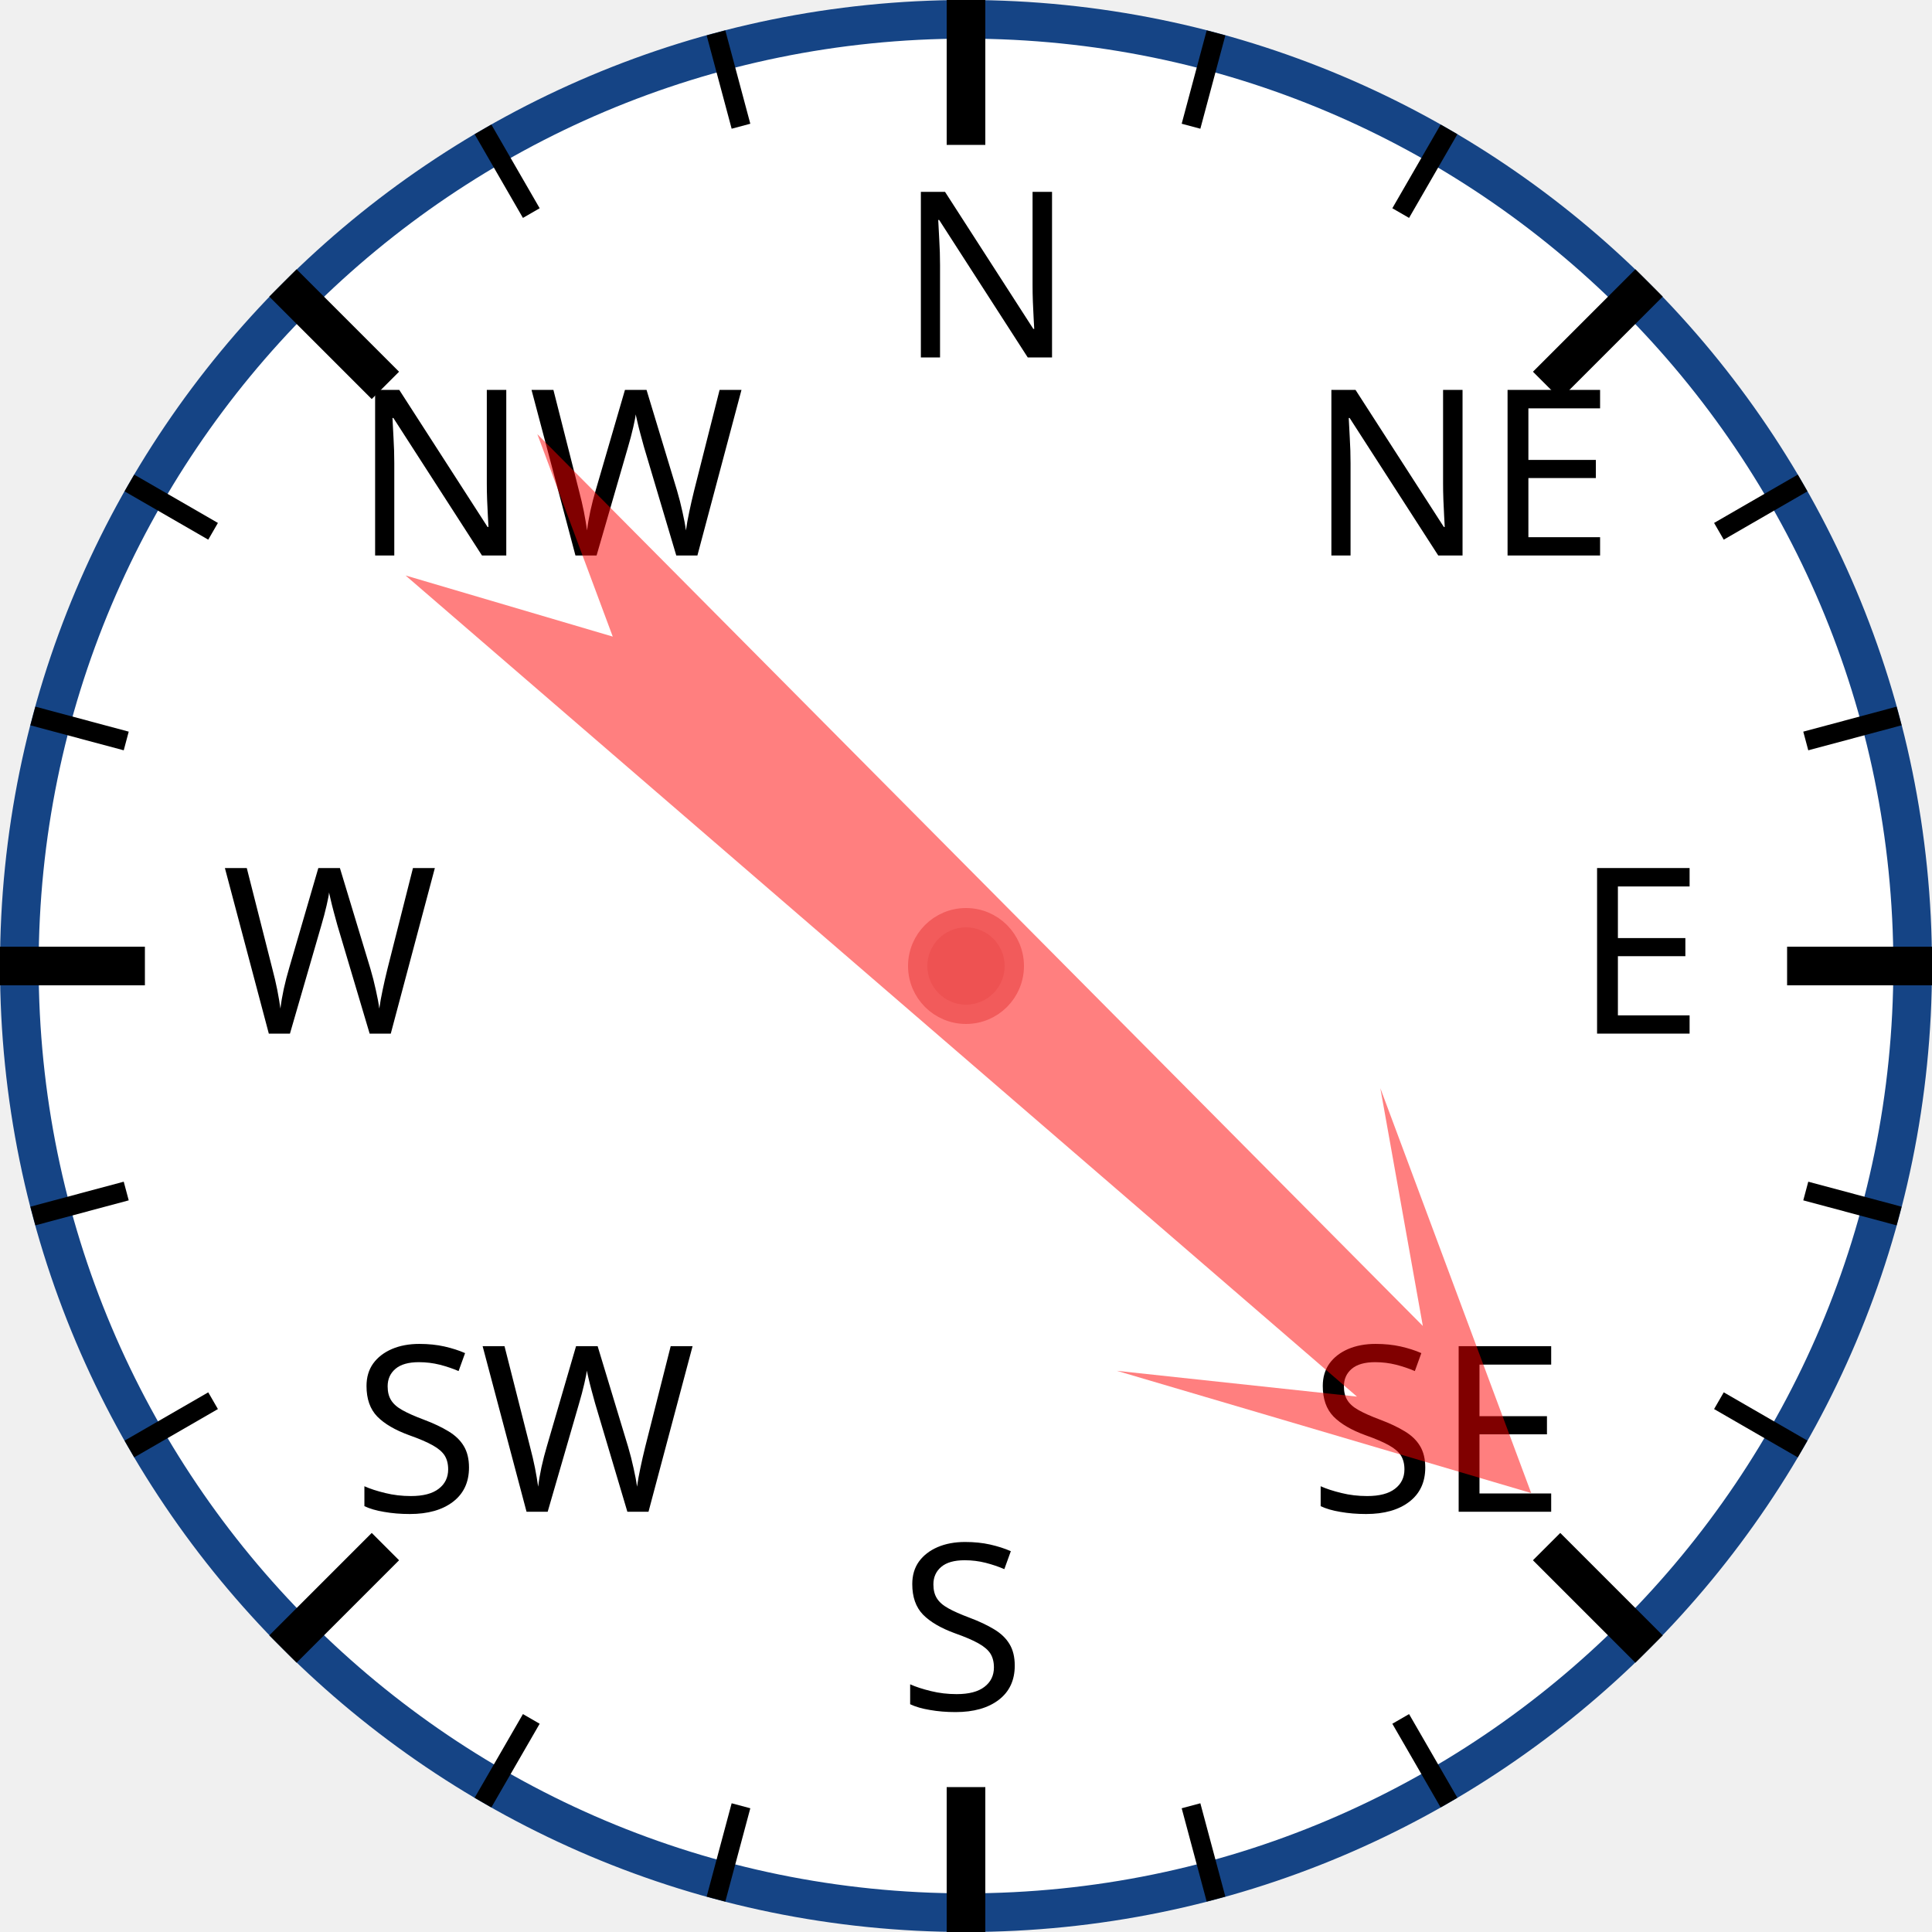
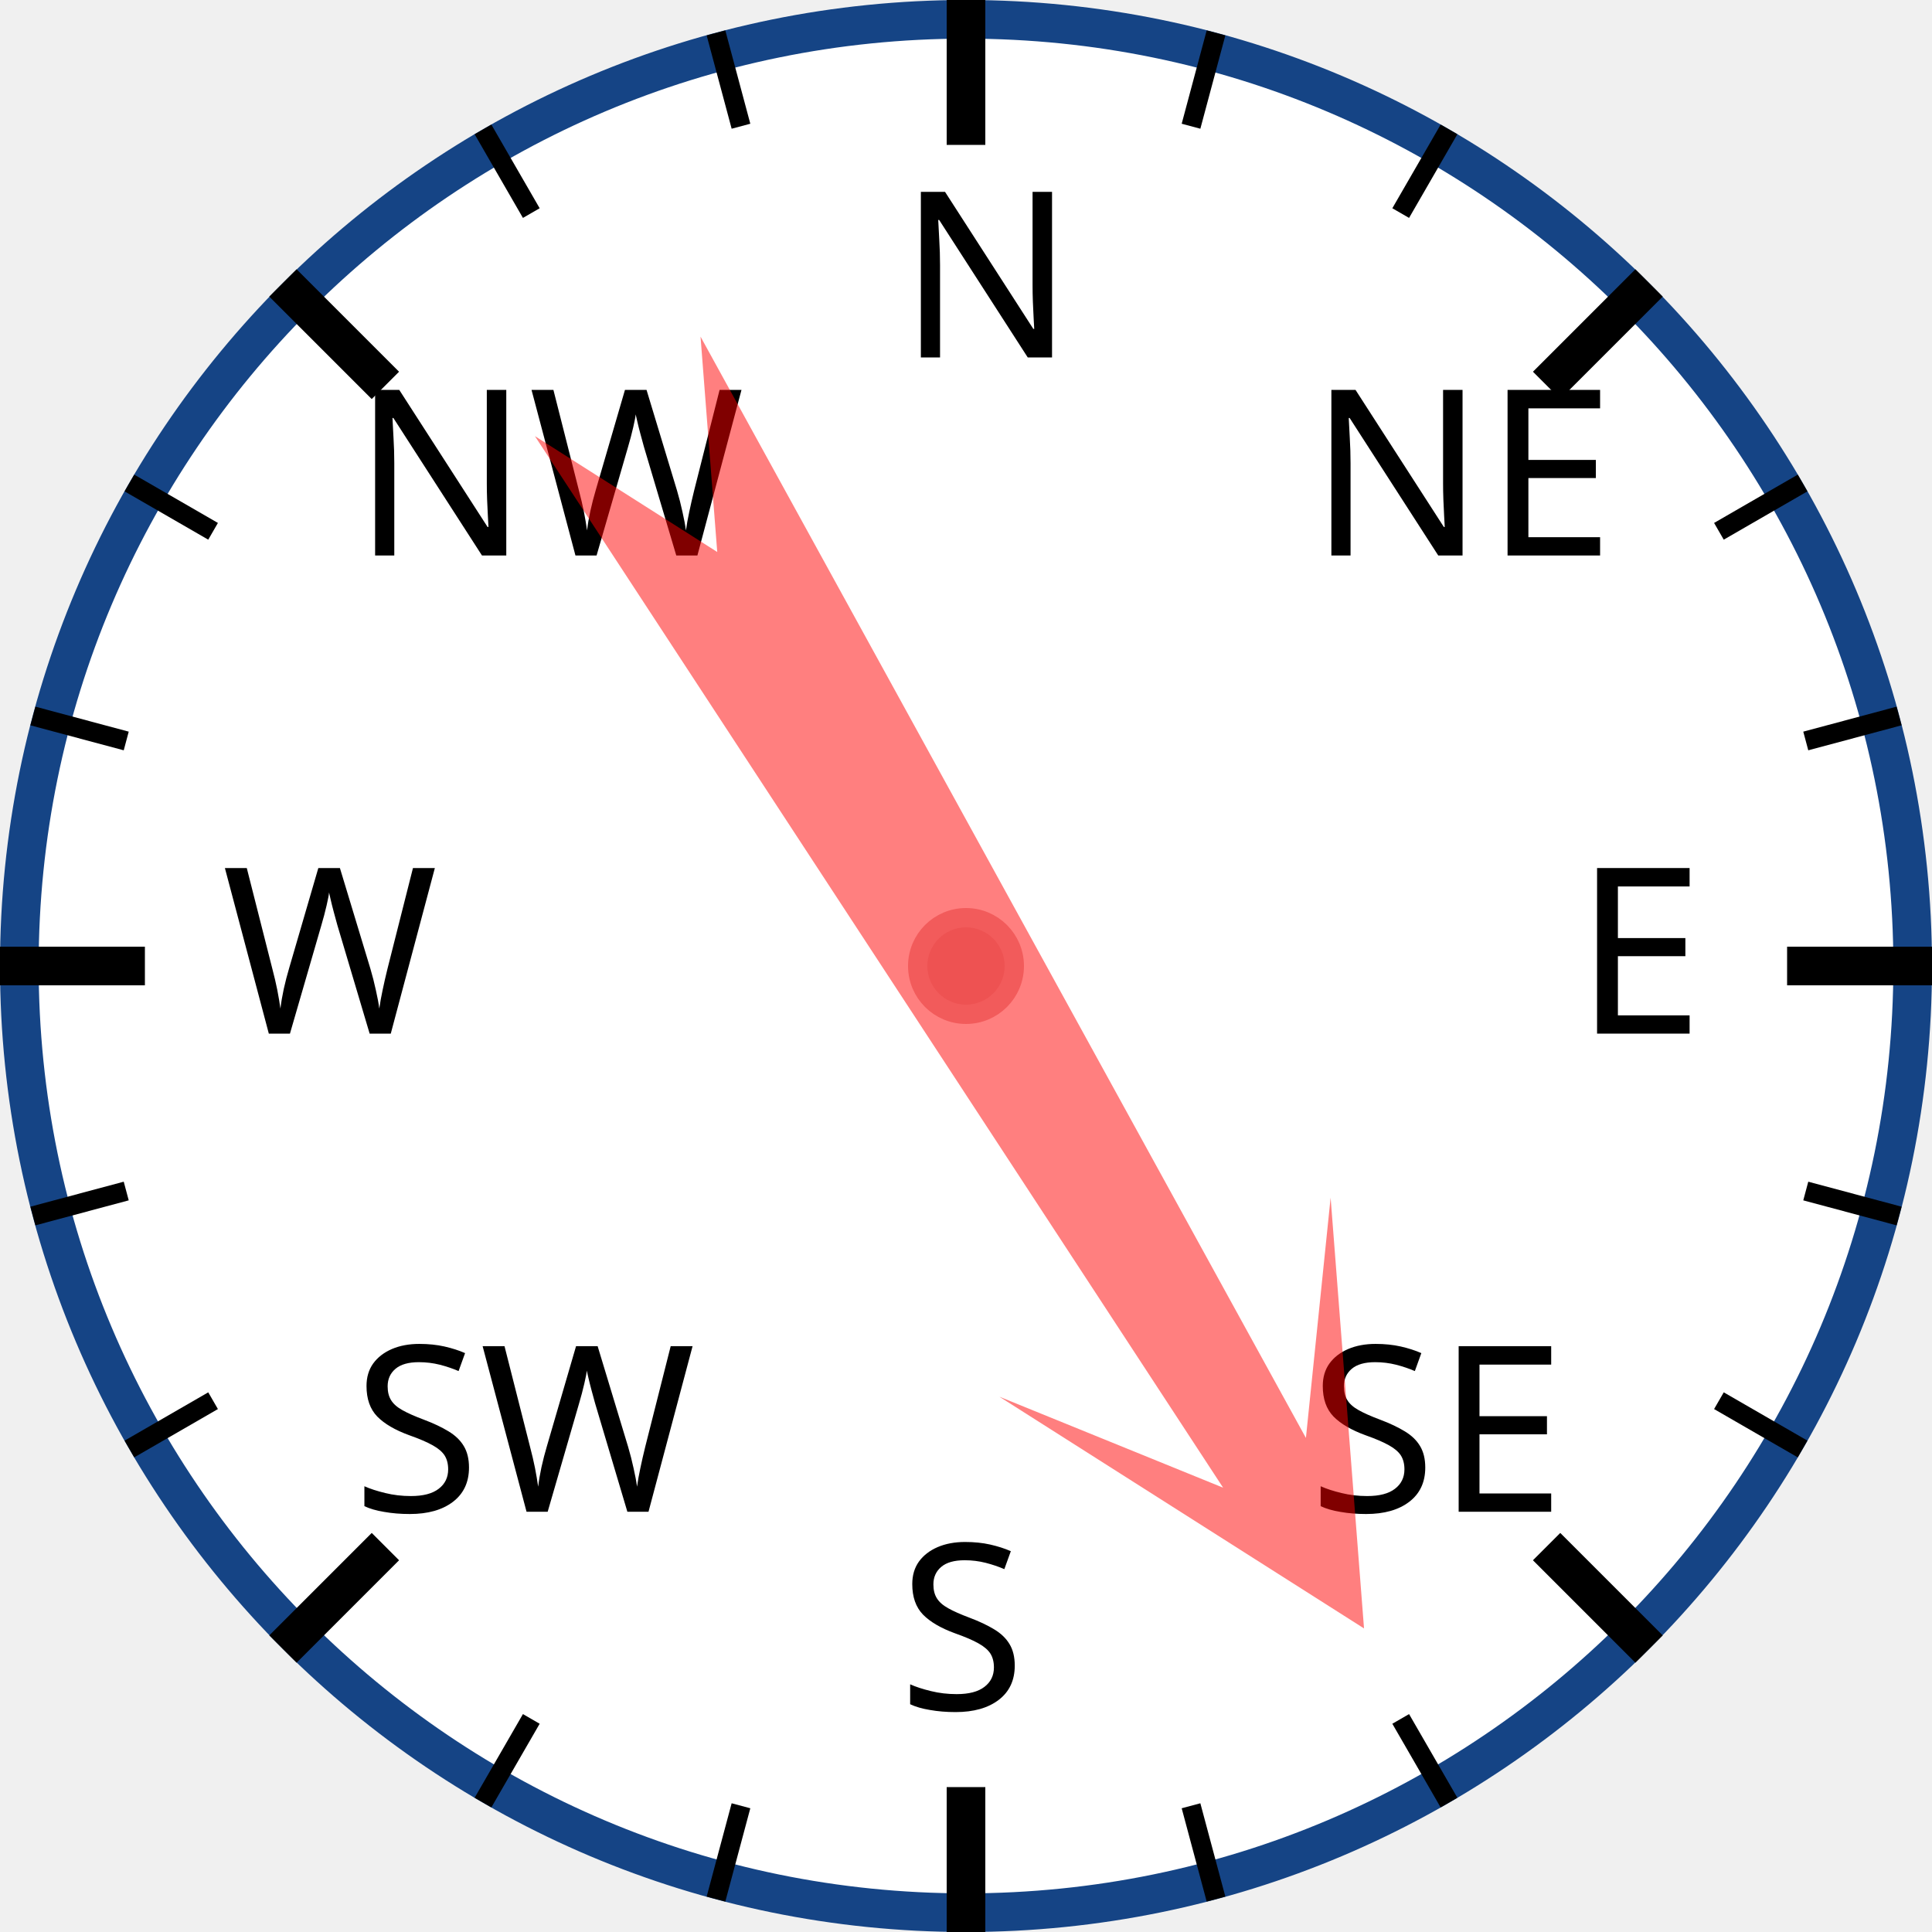
<svg xmlns="http://www.w3.org/2000/svg" width="120px" height="120px" viewBox="0 0 200 200">
  <circle cx="100" cy="100" r="98" style="fill: white; stroke: #154485; stroke-width: 4;" />
  <text x="93.0" y="37.0" style="font-family: sans-serif; font-size: 18pt;">N</text>
  <line x1="100.0" y1="0.0" x2="100.0" y2="15.0" style="stroke: black; stroke-width: 4;" />
  <line x1="74.118" y1="3.407" x2="76.706" y2="13.067" style="stroke: black; stroke-width: 2;" />
  <line x1="50" y1="13.397" x2="55" y2="22.058" style="stroke: black; stroke-width: 2;" />
  <text x="36.503" y="57.503" style="font-family: sans-serif; font-size: 18pt;">NW</text>
  <line x1="29.289" y1="29.289" x2="39.896" y2="39.896" style="stroke: black; stroke-width: 4;" />
  <line x1="13.397" y1="50" x2="22.058" y2="55" style="stroke: black; stroke-width: 2;" />
  <line x1="3.407" y1="74.118" x2="13.067" y2="76.706" style="stroke: black; stroke-width: 2;" />
  <text x="23.0" y="107.0" style="font-family: sans-serif; font-size: 18pt;">W</text>
  <line x1="0.0" y1="100.0" x2="15.0" y2="100.0" style="stroke: black; stroke-width: 4;" />
  <line x1="3.407" y1="125.882" x2="13.067" y2="123.294" style="stroke: black; stroke-width: 2;" />
  <line x1="13.397" y1="150" x2="22.058" y2="145" style="stroke: black; stroke-width: 2;" />
  <text x="36.503" y="156.497" style="font-family: sans-serif; font-size: 18pt;">SW</text>
  <line x1="29.289" y1="170.711" x2="39.896" y2="160.104" style="stroke: black; stroke-width: 4;" />
  <line x1="50" y1="186.603" x2="55" y2="177.942" style="stroke: black; stroke-width: 2;" />
  <line x1="74.118" y1="196.593" x2="76.706" y2="186.933" style="stroke: black; stroke-width: 2;" />
  <text x="93" y="177.0" style="font-family: sans-serif; font-size: 18pt;">S</text>
  <line x1="100" y1="200.0" x2="100" y2="185.0" style="stroke: black; stroke-width: 4;" />
  <line x1="125.882" y1="196.593" x2="123.294" y2="186.933" style="stroke: black; stroke-width: 2;" />
  <line x1="150.0" y1="186.603" x2="145.0" y2="177.942" style="stroke: black; stroke-width: 2;" />
  <text x="135.497" y="156.497" style="font-family: sans-serif; font-size: 18pt;">SE</text>
  <line x1="170.711" y1="170.711" x2="160.104" y2="160.104" style="stroke: black; stroke-width: 4;" />
  <line x1="186.603" y1="150" x2="177.942" y2="145" style="stroke: black; stroke-width: 2;" />
  <line x1="196.593" y1="125.882" x2="186.933" y2="123.294" style="stroke: black; stroke-width: 2;" />
  <text x="163.0" y="107" style="font-family: sans-serif; font-size: 18pt;">E</text>
  <line x1="200.0" y1="100" x2="185.0" y2="100" style="stroke: black; stroke-width: 4;" />
  <line x1="196.593" y1="74.118" x2="186.933" y2="76.706" style="stroke: black; stroke-width: 2;" />
  <line x1="186.603" y1="50" x2="177.942" y2="55" style="stroke: black; stroke-width: 2;" />
  <text x="135.497" y="57.503" style="font-family: sans-serif; font-size: 18pt;">NE</text>
  <line x1="170.711" y1="29.289" x2="160.104" y2="39.896" style="stroke: black; stroke-width: 4;" />
  <line x1="150" y1="13.397" x2="145" y2="22.058" style="stroke: black; stroke-width: 2;" />
  <line x1="125.882" y1="3.407" x2="123.294" y2="13.067" style="stroke: black; stroke-width: 2;" />
-   <polygon points="100 20 120 60 105 40 110 170 100 150 90 170 95 40 80 60" style="fill: red; fill-opacity: 0.5;" transform="rotate(133,100,100)" />
+   <polygon points="100 20 120 60 105 40 110 170 100 150 90 170 95 40 80 60" style="fill: red; fill-opacity: 0.5;" transform="rotate(149,100,100)" />
  <circle cx="100" cy="100" r="5" style="fill: #EE5252; stroke: #F25B5B; stroke-width: 2;" />
</svg>
